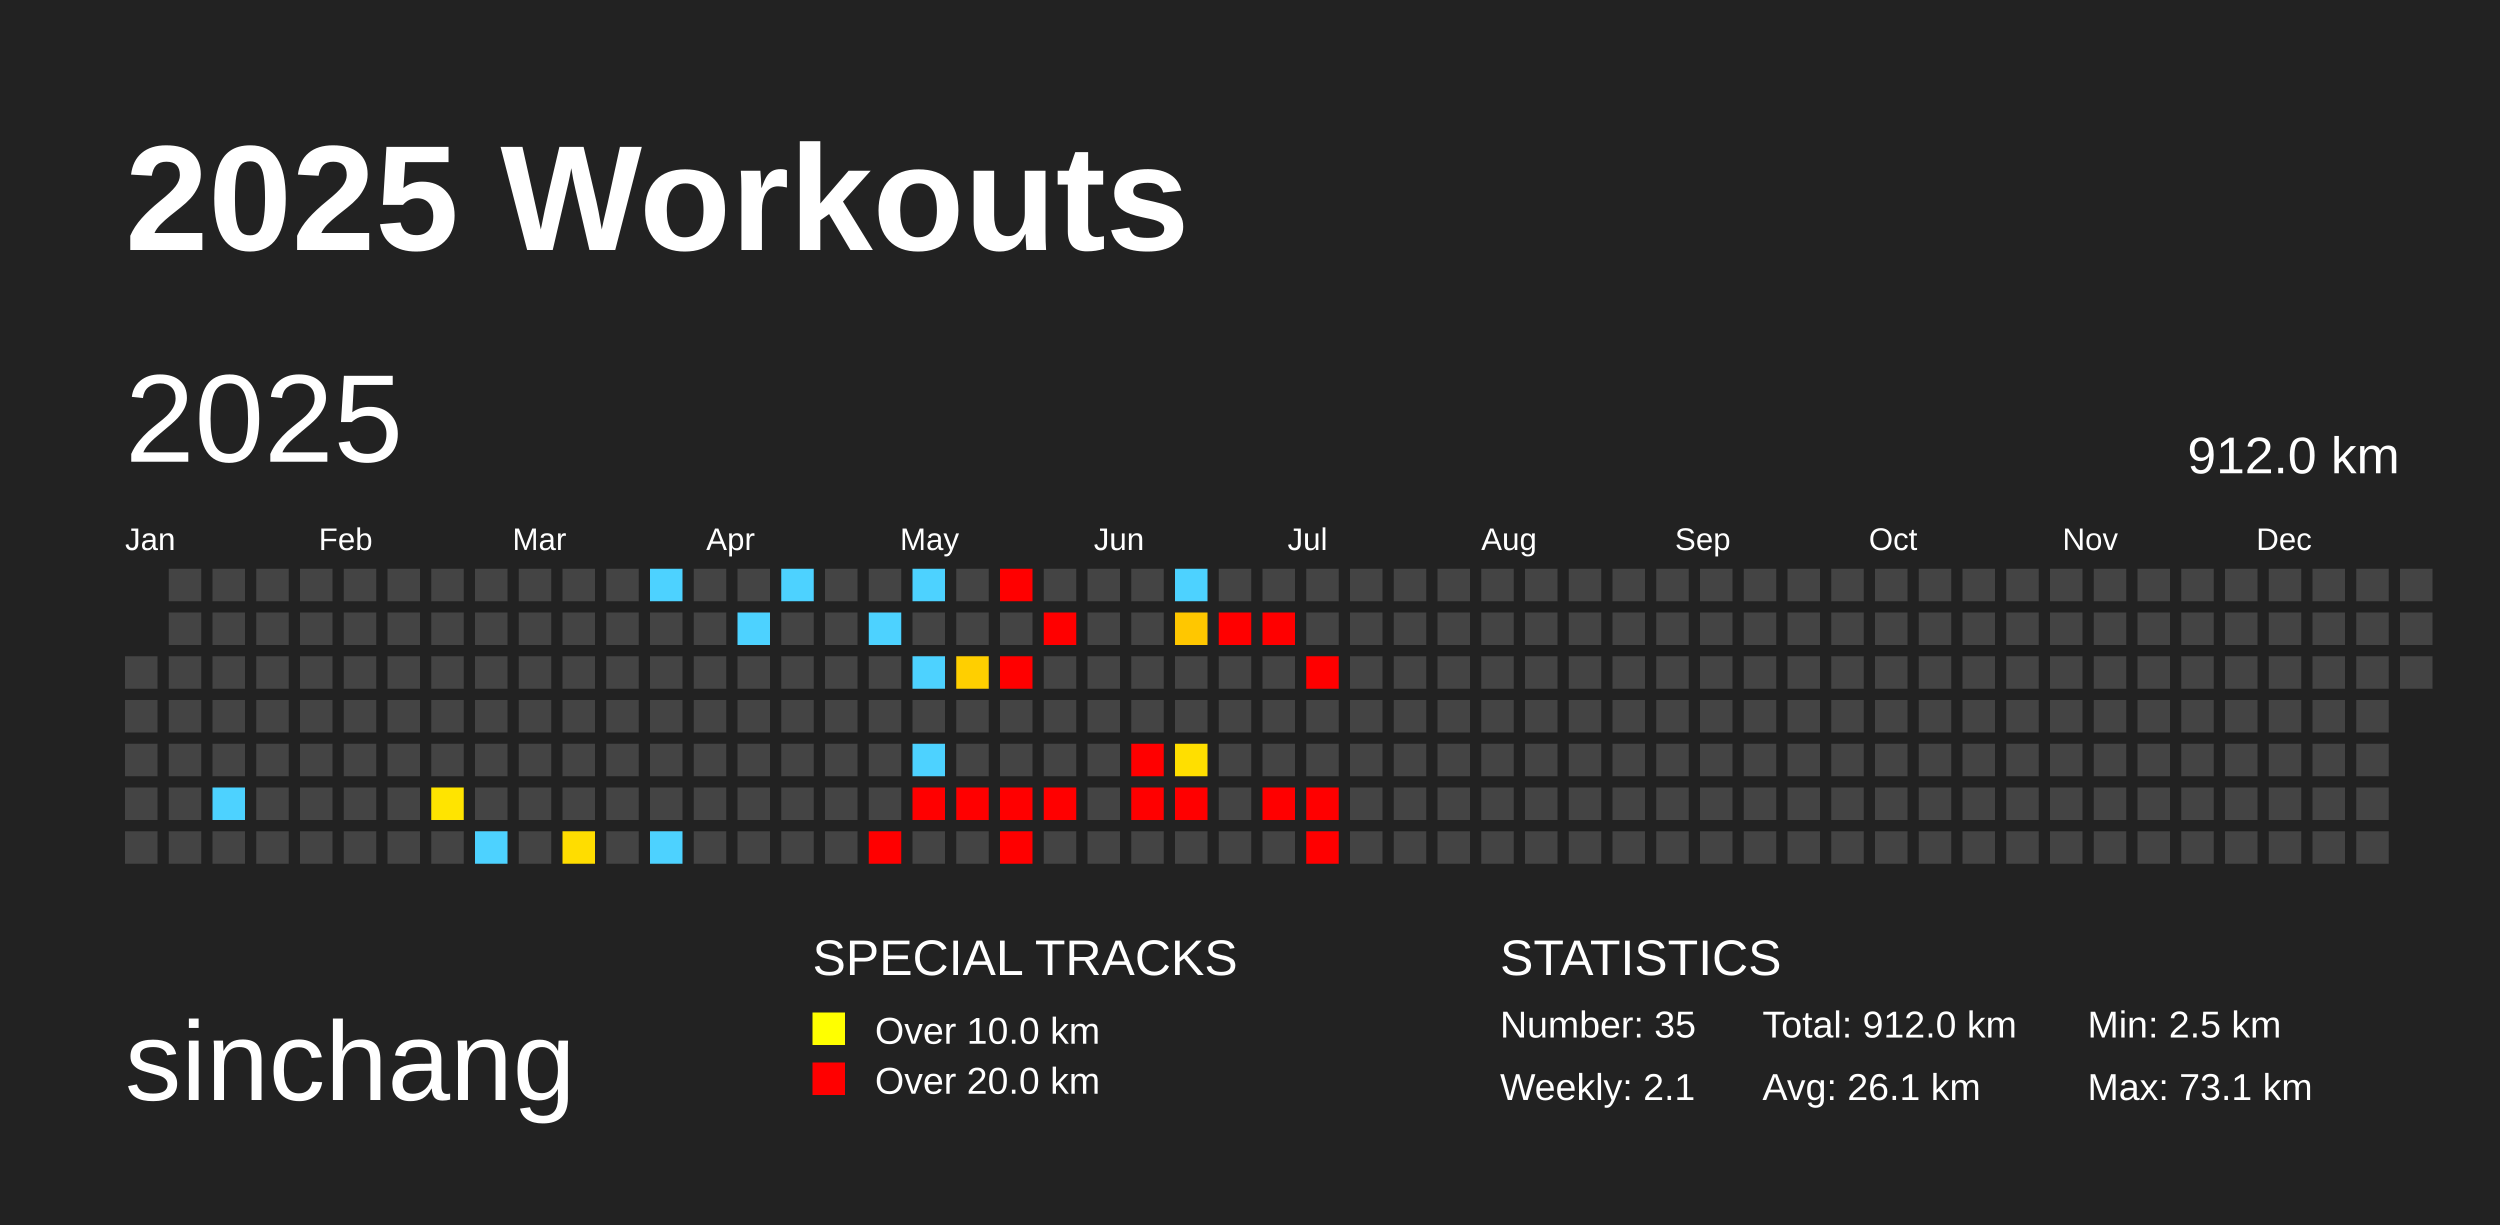
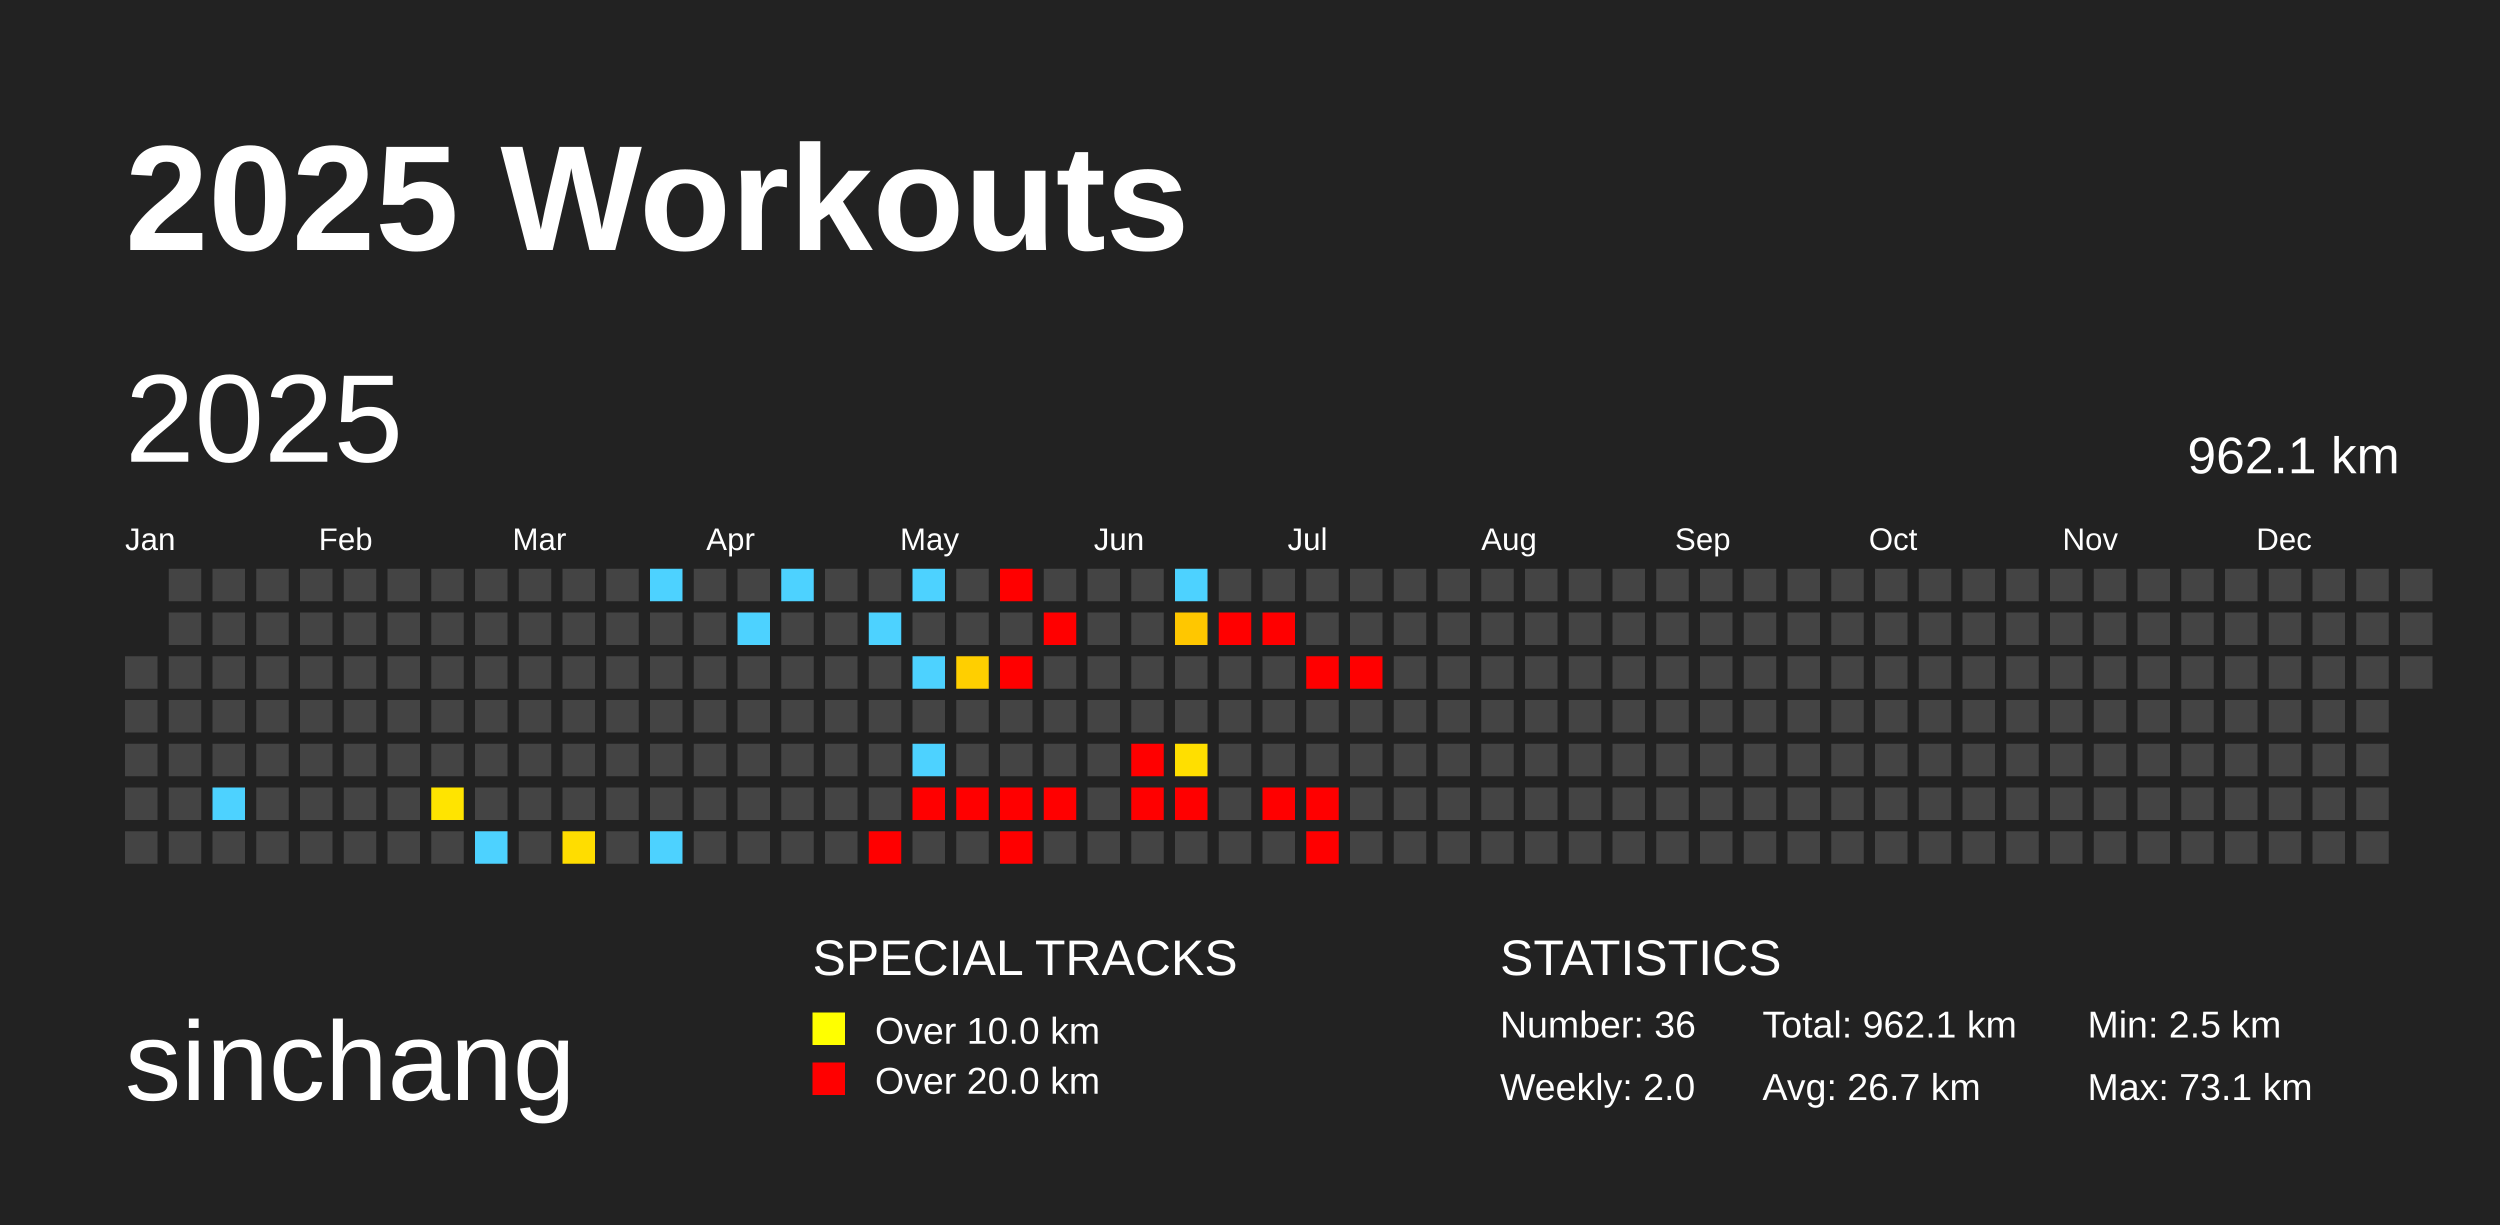
<svg xmlns="http://www.w3.org/2000/svg" baseProfile="full" height="98mm" version="1.1" viewBox="0,0,200,98" width="200mm">
  <defs />
  <rect fill="#222222" height="98" width="200" x="0" y="0" />
  <text fill="#FFFFFF" style="font-size:12px; font-family:Arial; font-weight:bold;" x="10" y="20">2025 Workouts</text>
  <text fill="#FFFFFF" style="font-size:9px; font-family:Arial" x="10" y="88">sinchang</text>
  <text fill="#FFFFFF" style="font-size:4px; font-family:Arial" x="65" y="78">SPECIAL TRACKS</text>
  <rect fill="yellow" height="2.6" width="2.6" x="65" y="81" />
  <text fill="#FFFFFF" style="font-size:3px; font-family:Arial" x="70" y="83.5">Over 10.0 km</text>
  <rect fill="red" height="2.6" width="2.6" x="65" y="85" />
  <text fill="#FFFFFF" style="font-size:3px; font-family:Arial" x="70" y="87.5">Over 20.0 km</text>
  <text fill="#FFFFFF" style="font-size:4px; font-family:Arial" x="120" y="78">STATISTICS</text>
-   <text fill="#FFFFFF" style="font-size:3px; font-family:Arial" x="120" y="83">Number: 35</text>
-   <text fill="#FFFFFF" style="font-size:3px; font-family:Arial" x="120" y="88">Weekly: 2.1</text>
-   <text fill="#FFFFFF" style="font-size:3px; font-family:Arial" x="141" y="83">Total: 912.0 km</text>
-   <text fill="#FFFFFF" style="font-size:3px; font-family:Arial" x="141" y="88">Avg: 26.1 km</text>
+   <text fill="#FFFFFF" style="font-size:3px; font-family:Arial" x="120" y="83">Number: 36</text>
+   <text fill="#FFFFFF" style="font-size:3px; font-family:Arial" x="120" y="88">Weekly: 2.0</text>
+   <text fill="#FFFFFF" style="font-size:3px; font-family:Arial" x="141" y="83">Total: 962.1 km</text>
+   <text fill="#FFFFFF" style="font-size:3px; font-family:Arial" x="141" y="88">Avg: 26.7 km</text>
  <text fill="#FFFFFF" style="font-size:3px; font-family:Arial" x="167" y="83">Min: 2.5 km</text>
  <text fill="#FFFFFF" style="font-size:3px; font-family:Arial" x="167" y="88">Max: 73.1 km</text>
  <text dominant-baseline="hanging" fill="#FFFFFF" style="font-size:10.0px; font-family:Arial;" x="10" y="30">2025</text>
-   <text dominant-baseline="hanging" fill="#FFFFFF" style="font-size:4.125px; font-family:Arial;" x="175" y="35">912.0 km</text>
+   <text dominant-baseline="hanging" fill="#FFFFFF" style="font-size:4.125px; font-family:Arial;" x="175" y="35">962.1 km</text>
  <text fill="#FFFFFF" style="font-size:2.5px; font-family:Arial" x="10.0" y="44">Jan</text>
  <text fill="#FFFFFF" style="font-size:2.5px; font-family:Arial" x="25.5" y="44">Feb</text>
  <text fill="#FFFFFF" style="font-size:2.5px; font-family:Arial" x="41.0" y="44">Mar</text>
  <text fill="#FFFFFF" style="font-size:2.5px; font-family:Arial" x="56.5" y="44">Apr</text>
  <text fill="#FFFFFF" style="font-size:2.5px; font-family:Arial" x="72.0" y="44">May</text>
  <text fill="#FFFFFF" style="font-size:2.5px; font-family:Arial" x="87.5" y="44">Jun</text>
  <text fill="#FFFFFF" style="font-size:2.5px; font-family:Arial" x="103.0" y="44">Jul</text>
  <text fill="#FFFFFF" style="font-size:2.5px; font-family:Arial" x="118.5" y="44">Aug</text>
  <text fill="#FFFFFF" style="font-size:2.5px; font-family:Arial" x="134.0" y="44">Sep</text>
  <text fill="#FFFFFF" style="font-size:2.5px; font-family:Arial" x="149.5" y="44">Oct</text>
  <text fill="#FFFFFF" style="font-size:2.5px; font-family:Arial" x="165.0" y="44">Nov</text>
  <text fill="#FFFFFF" style="font-size:2.5px; font-family:Arial" x="180.5" y="44">Dec</text>
  <rect fill="#444444" height="2.6" width="2.6" x="10.0" y="52.5" />
  <rect fill="#444444" height="2.6" width="2.6" x="10.0" y="56.0" />
  <rect fill="#444444" height="2.6" width="2.6" x="10.0" y="59.5" />
  <rect fill="#444444" height="2.6" width="2.6" x="10.0" y="63.0" />
  <rect fill="#444444" height="2.6" width="2.6" x="10.0" y="66.5" />
  <rect fill="#444444" height="2.6" width="2.6" x="13.5" y="45.5" />
  <rect fill="#444444" height="2.6" width="2.6" x="13.5" y="49.0" />
  <rect fill="#444444" height="2.6" width="2.6" x="13.5" y="52.5" />
  <rect fill="#444444" height="2.6" width="2.6" x="13.5" y="56.0" />
  <rect fill="#444444" height="2.6" width="2.6" x="13.5" y="59.5" />
  <rect fill="#444444" height="2.6" width="2.6" x="13.5" y="63.0" />
  <rect fill="#444444" height="2.6" width="2.6" x="13.5" y="66.5" />
  <rect fill="#444444" height="2.6" width="2.6" x="17.0" y="45.5" />
  <rect fill="#444444" height="2.6" width="2.6" x="17.0" y="49.0" />
  <rect fill="#444444" height="2.6" width="2.6" x="17.0" y="52.5" />
  <rect fill="#444444" height="2.6" width="2.6" x="17.0" y="56.0" />
  <rect fill="#444444" height="2.6" width="2.6" x="17.0" y="59.5" />
  <rect fill="#4dd2ff" height="2.6" width="2.6" x="17.0" y="63.0" />
  <rect fill="#444444" height="2.6" width="2.6" x="17.0" y="66.5" />
  <rect fill="#444444" height="2.6" width="2.6" x="20.5" y="45.5" />
  <rect fill="#444444" height="2.6" width="2.6" x="20.5" y="49.0" />
  <rect fill="#444444" height="2.6" width="2.6" x="20.5" y="52.5" />
  <rect fill="#444444" height="2.6" width="2.6" x="20.5" y="56.0" />
  <rect fill="#444444" height="2.6" width="2.6" x="20.5" y="59.5" />
  <rect fill="#444444" height="2.6" width="2.6" x="20.5" y="63.0" />
  <rect fill="#444444" height="2.6" width="2.6" x="20.5" y="66.5" />
  <rect fill="#444444" height="2.6" width="2.6" x="24.0" y="45.5" />
  <rect fill="#444444" height="2.6" width="2.6" x="24.0" y="49.0" />
  <rect fill="#444444" height="2.6" width="2.6" x="24.0" y="52.5" />
  <rect fill="#444444" height="2.6" width="2.6" x="24.0" y="56.0" />
  <rect fill="#444444" height="2.6" width="2.6" x="24.0" y="59.5" />
  <rect fill="#444444" height="2.6" width="2.6" x="24.0" y="63.0" />
  <rect fill="#444444" height="2.6" width="2.6" x="24.0" y="66.5" />
  <rect fill="#444444" height="2.6" width="2.6" x="27.5" y="45.5" />
  <rect fill="#444444" height="2.6" width="2.6" x="27.5" y="49.0" />
  <rect fill="#444444" height="2.6" width="2.6" x="27.5" y="52.5" />
  <rect fill="#444444" height="2.6" width="2.6" x="27.5" y="56.0" />
  <rect fill="#444444" height="2.6" width="2.6" x="27.5" y="59.5" />
  <rect fill="#444444" height="2.6" width="2.6" x="27.5" y="63.0" />
  <rect fill="#444444" height="2.6" width="2.6" x="27.5" y="66.5" />
  <rect fill="#444444" height="2.6" width="2.6" x="31.0" y="45.5" />
  <rect fill="#444444" height="2.6" width="2.6" x="31.0" y="49.0" />
  <rect fill="#444444" height="2.6" width="2.6" x="31.0" y="52.5" />
  <rect fill="#444444" height="2.6" width="2.6" x="31.0" y="56.0" />
  <rect fill="#444444" height="2.6" width="2.6" x="31.0" y="59.5" />
  <rect fill="#444444" height="2.6" width="2.6" x="31.0" y="63.0" />
  <rect fill="#444444" height="2.6" width="2.6" x="31.0" y="66.5" />
  <rect fill="#444444" height="2.6" width="2.6" x="34.5" y="45.5" />
  <rect fill="#444444" height="2.6" width="2.6" x="34.5" y="49.0" />
  <rect fill="#444444" height="2.6" width="2.6" x="34.5" y="52.5" />
  <rect fill="#444444" height="2.6" width="2.6" x="34.5" y="56.0" />
  <rect fill="#444444" height="2.6" width="2.6" x="34.5" y="59.5" />
  <rect fill="#ffe400" height="2.6" width="2.6" x="34.5" y="63.0" />
  <rect fill="#444444" height="2.6" width="2.6" x="34.5" y="66.5" />
  <rect fill="#444444" height="2.6" width="2.6" x="38.0" y="45.5" />
  <rect fill="#444444" height="2.6" width="2.6" x="38.0" y="49.0" />
  <rect fill="#444444" height="2.6" width="2.6" x="38.0" y="52.5" />
  <rect fill="#444444" height="2.6" width="2.6" x="38.0" y="56.0" />
  <rect fill="#444444" height="2.6" width="2.6" x="38.0" y="59.5" />
  <rect fill="#444444" height="2.6" width="2.6" x="38.0" y="63.0" />
  <rect fill="#4dd2ff" height="2.6" width="2.6" x="38.0" y="66.5" />
  <rect fill="#444444" height="2.6" width="2.6" x="41.5" y="45.5" />
  <rect fill="#444444" height="2.6" width="2.6" x="41.5" y="49.0" />
  <rect fill="#444444" height="2.6" width="2.6" x="41.5" y="52.5" />
  <rect fill="#444444" height="2.6" width="2.6" x="41.5" y="56.0" />
  <rect fill="#444444" height="2.6" width="2.6" x="41.5" y="59.5" />
  <rect fill="#444444" height="2.6" width="2.6" x="41.5" y="63.0" />
  <rect fill="#444444" height="2.6" width="2.6" x="41.5" y="66.5" />
  <rect fill="#444444" height="2.6" width="2.6" x="45.0" y="45.5" />
  <rect fill="#444444" height="2.6" width="2.6" x="45.0" y="49.0" />
  <rect fill="#444444" height="2.6" width="2.6" x="45.0" y="52.5" />
  <rect fill="#444444" height="2.6" width="2.6" x="45.0" y="56.0" />
  <rect fill="#444444" height="2.6" width="2.6" x="45.0" y="59.5" />
  <rect fill="#444444" height="2.6" width="2.6" x="45.0" y="63.0" />
  <rect fill="#ffdd00" height="2.6" width="2.6" x="45.0" y="66.5" />
  <rect fill="#444444" height="2.6" width="2.6" x="48.5" y="45.5" />
  <rect fill="#444444" height="2.6" width="2.6" x="48.5" y="49.0" />
  <rect fill="#444444" height="2.6" width="2.6" x="48.5" y="52.5" />
  <rect fill="#444444" height="2.6" width="2.6" x="48.5" y="56.0" />
  <rect fill="#444444" height="2.6" width="2.6" x="48.5" y="59.5" />
  <rect fill="#444444" height="2.6" width="2.6" x="48.5" y="63.0" />
  <rect fill="#444444" height="2.6" width="2.6" x="48.5" y="66.5" />
  <rect fill="#4dd2ff" height="2.6" width="2.6" x="52.0" y="45.5" />
  <rect fill="#444444" height="2.6" width="2.6" x="52.0" y="49.0" />
  <rect fill="#444444" height="2.6" width="2.6" x="52.0" y="52.5" />
  <rect fill="#444444" height="2.6" width="2.6" x="52.0" y="56.0" />
  <rect fill="#444444" height="2.6" width="2.6" x="52.0" y="59.5" />
  <rect fill="#444444" height="2.6" width="2.6" x="52.0" y="63.0" />
  <rect fill="#4dd2ff" height="2.6" width="2.6" x="52.0" y="66.5" />
  <rect fill="#444444" height="2.6" width="2.6" x="55.5" y="45.5" />
  <rect fill="#444444" height="2.6" width="2.6" x="55.5" y="49.0" />
  <rect fill="#444444" height="2.6" width="2.6" x="55.5" y="52.5" />
  <rect fill="#444444" height="2.6" width="2.6" x="55.5" y="56.0" />
  <rect fill="#444444" height="2.6" width="2.6" x="55.5" y="59.5" />
  <rect fill="#444444" height="2.6" width="2.6" x="55.5" y="63.0" />
  <rect fill="#444444" height="2.6" width="2.6" x="55.5" y="66.5" />
  <rect fill="#444444" height="2.6" width="2.6" x="59.0" y="45.5" />
  <rect fill="#4dd2ff" height="2.6" width="2.6" x="59.0" y="49.0" />
  <rect fill="#444444" height="2.6" width="2.6" x="59.0" y="52.5" />
  <rect fill="#444444" height="2.6" width="2.6" x="59.0" y="56.0" />
  <rect fill="#444444" height="2.6" width="2.6" x="59.0" y="59.5" />
  <rect fill="#444444" height="2.6" width="2.6" x="59.0" y="63.0" />
  <rect fill="#444444" height="2.6" width="2.6" x="59.0" y="66.5" />
  <rect fill="#4dd2ff" height="2.6" width="2.6" x="62.5" y="45.5" />
  <rect fill="#444444" height="2.6" width="2.6" x="62.5" y="49.0" />
  <rect fill="#444444" height="2.6" width="2.6" x="62.5" y="52.5" />
  <rect fill="#444444" height="2.6" width="2.6" x="62.5" y="56.0" />
  <rect fill="#444444" height="2.6" width="2.6" x="62.5" y="59.5" />
  <rect fill="#444444" height="2.6" width="2.6" x="62.5" y="63.0" />
  <rect fill="#444444" height="2.6" width="2.6" x="62.5" y="66.5" />
  <rect fill="#444444" height="2.6" width="2.6" x="66.0" y="45.5" />
  <rect fill="#444444" height="2.6" width="2.6" x="66.0" y="49.0" />
  <rect fill="#444444" height="2.6" width="2.6" x="66.0" y="52.5" />
  <rect fill="#444444" height="2.6" width="2.6" x="66.0" y="56.0" />
  <rect fill="#444444" height="2.6" width="2.6" x="66.0" y="59.5" />
  <rect fill="#444444" height="2.6" width="2.6" x="66.0" y="63.0" />
  <rect fill="#444444" height="2.6" width="2.6" x="66.0" y="66.5" />
  <rect fill="#444444" height="2.6" width="2.6" x="69.5" y="45.5" />
  <rect fill="#4dd2ff" height="2.6" width="2.6" x="69.5" y="49.0" />
  <rect fill="#444444" height="2.6" width="2.6" x="69.5" y="52.5" />
  <rect fill="#444444" height="2.6" width="2.6" x="69.5" y="56.0" />
  <rect fill="#444444" height="2.6" width="2.6" x="69.5" y="59.5" />
  <rect fill="#444444" height="2.6" width="2.6" x="69.5" y="63.0" />
  <rect fill="red" height="2.6" width="2.6" x="69.5" y="66.5" />
  <rect fill="#4dd2ff" height="2.6" width="2.6" x="73.0" y="45.5" />
  <rect fill="#444444" height="2.6" width="2.6" x="73.0" y="49.0" />
  <rect fill="#4dd2ff" height="2.6" width="2.6" x="73.0" y="52.5" />
  <rect fill="#444444" height="2.6" width="2.6" x="73.0" y="56.0" />
  <rect fill="#4dd2ff" height="2.6" width="2.6" x="73.0" y="59.5" />
  <rect fill="red" height="2.6" width="2.6" x="73.0" y="63.0" />
  <rect fill="#444444" height="2.6" width="2.6" x="73.0" y="66.5" />
  <rect fill="#444444" height="2.6" width="2.6" x="76.5" y="45.5" />
  <rect fill="#444444" height="2.6" width="2.6" x="76.5" y="49.0" />
  <rect fill="#ffcf00" height="2.6" width="2.6" x="76.5" y="52.5" />
  <rect fill="#444444" height="2.6" width="2.6" x="76.5" y="56.0" />
  <rect fill="#444444" height="2.6" width="2.6" x="76.5" y="59.5" />
  <rect fill="red" height="2.6" width="2.6" x="76.5" y="63.0" />
  <rect fill="#444444" height="2.6" width="2.6" x="76.5" y="66.5" />
  <rect fill="red" height="2.6" width="2.6" x="80.0" y="45.5" />
  <rect fill="#444444" height="2.6" width="2.6" x="80.0" y="49.0" />
  <rect fill="red" height="2.6" width="2.6" x="80.0" y="52.5" />
  <rect fill="#444444" height="2.6" width="2.6" x="80.0" y="56.0" />
  <rect fill="#444444" height="2.6" width="2.6" x="80.0" y="59.5" />
  <rect fill="red" height="2.6" width="2.6" x="80.0" y="63.0" />
  <rect fill="red" height="2.6" width="2.6" x="80.0" y="66.5" />
  <rect fill="#444444" height="2.6" width="2.6" x="83.5" y="45.5" />
  <rect fill="red" height="2.6" width="2.6" x="83.5" y="49.0" />
  <rect fill="#444444" height="2.6" width="2.6" x="83.5" y="52.5" />
  <rect fill="#444444" height="2.6" width="2.6" x="83.5" y="56.0" />
  <rect fill="#444444" height="2.6" width="2.6" x="83.5" y="59.5" />
  <rect fill="red" height="2.6" width="2.6" x="83.5" y="63.0" />
  <rect fill="#444444" height="2.6" width="2.6" x="83.5" y="66.5" />
  <rect fill="#444444" height="2.6" width="2.6" x="87.0" y="45.5" />
  <rect fill="#444444" height="2.6" width="2.6" x="87.0" y="49.0" />
  <rect fill="#444444" height="2.6" width="2.6" x="87.0" y="52.5" />
  <rect fill="#444444" height="2.6" width="2.6" x="87.0" y="56.0" />
  <rect fill="#444444" height="2.6" width="2.6" x="87.0" y="59.5" />
  <rect fill="#444444" height="2.6" width="2.6" x="87.0" y="63.0" />
  <rect fill="#444444" height="2.6" width="2.6" x="87.0" y="66.5" />
  <rect fill="#444444" height="2.6" width="2.6" x="90.5" y="45.5" />
  <rect fill="#444444" height="2.6" width="2.6" x="90.5" y="49.0" />
  <rect fill="#444444" height="2.6" width="2.6" x="90.5" y="52.5" />
  <rect fill="#444444" height="2.6" width="2.6" x="90.5" y="56.0" />
  <rect fill="red" height="2.6" width="2.6" x="90.5" y="59.5" />
  <rect fill="red" height="2.6" width="2.6" x="90.5" y="63.0" />
  <rect fill="#444444" height="2.6" width="2.6" x="90.5" y="66.5" />
  <rect fill="#4dd2ff" height="2.6" width="2.6" x="94.0" y="45.5" />
  <rect fill="#ffc700" height="2.6" width="2.6" x="94.0" y="49.0" />
  <rect fill="#444444" height="2.6" width="2.6" x="94.0" y="52.5" />
  <rect fill="#444444" height="2.6" width="2.6" x="94.0" y="56.0" />
  <rect fill="#ffdf00" height="2.6" width="2.6" x="94.0" y="59.5" />
  <rect fill="red" height="2.6" width="2.6" x="94.0" y="63.0" />
  <rect fill="#444444" height="2.6" width="2.6" x="94.0" y="66.5" />
  <rect fill="#444444" height="2.6" width="2.6" x="97.5" y="45.5" />
  <rect fill="red" height="2.6" width="2.6" x="97.5" y="49.0" />
  <rect fill="#444444" height="2.6" width="2.6" x="97.5" y="52.5" />
  <rect fill="#444444" height="2.6" width="2.6" x="97.5" y="56.0" />
  <rect fill="#444444" height="2.6" width="2.6" x="97.5" y="59.5" />
  <rect fill="#444444" height="2.6" width="2.6" x="97.5" y="63.0" />
  <rect fill="#444444" height="2.6" width="2.6" x="97.5" y="66.5" />
  <rect fill="#444444" height="2.6" width="2.6" x="101.0" y="45.5" />
  <rect fill="red" height="2.6" width="2.6" x="101.0" y="49.0" />
  <rect fill="#444444" height="2.6" width="2.6" x="101.0" y="52.5" />
  <rect fill="#444444" height="2.6" width="2.6" x="101.0" y="56.0" />
  <rect fill="#444444" height="2.6" width="2.6" x="101.0" y="59.5" />
  <rect fill="red" height="2.6" width="2.6" x="101.0" y="63.0" />
  <rect fill="#444444" height="2.6" width="2.6" x="101.0" y="66.5" />
  <rect fill="#444444" height="2.6" width="2.6" x="104.5" y="45.5" />
  <rect fill="#444444" height="2.6" width="2.6" x="104.5" y="49.0" />
  <rect fill="red" height="2.6" width="2.6" x="104.5" y="52.5" />
  <rect fill="#444444" height="2.6" width="2.6" x="104.5" y="56.0" />
  <rect fill="#444444" height="2.6" width="2.6" x="104.5" y="59.5" />
  <rect fill="red" height="2.6" width="2.6" x="104.5" y="63.0" />
  <rect fill="red" height="2.6" width="2.6" x="104.5" y="66.5" />
  <rect fill="#444444" height="2.6" width="2.6" x="108.0" y="45.5" />
  <rect fill="#444444" height="2.6" width="2.6" x="108.0" y="49.0" />
-   <rect fill="#444444" height="2.6" width="2.6" x="108.0" y="52.5" />
+   <rect fill="red" height="2.6" width="2.6" x="108.0" y="52.5" />
  <rect fill="#444444" height="2.6" width="2.6" x="108.0" y="56.0" />
  <rect fill="#444444" height="2.6" width="2.6" x="108.0" y="59.5" />
  <rect fill="#444444" height="2.6" width="2.6" x="108.0" y="63.0" />
  <rect fill="#444444" height="2.6" width="2.6" x="108.0" y="66.5" />
  <rect fill="#444444" height="2.6" width="2.6" x="111.5" y="45.5" />
  <rect fill="#444444" height="2.6" width="2.6" x="111.5" y="49.0" />
  <rect fill="#444444" height="2.6" width="2.6" x="111.5" y="52.5" />
  <rect fill="#444444" height="2.6" width="2.6" x="111.5" y="56.0" />
  <rect fill="#444444" height="2.6" width="2.6" x="111.5" y="59.5" />
  <rect fill="#444444" height="2.6" width="2.6" x="111.5" y="63.0" />
  <rect fill="#444444" height="2.6" width="2.6" x="111.5" y="66.5" />
  <rect fill="#444444" height="2.6" width="2.6" x="115.0" y="45.5" />
  <rect fill="#444444" height="2.6" width="2.6" x="115.0" y="49.0" />
  <rect fill="#444444" height="2.6" width="2.6" x="115.0" y="52.5" />
  <rect fill="#444444" height="2.6" width="2.6" x="115.0" y="56.0" />
  <rect fill="#444444" height="2.6" width="2.6" x="115.0" y="59.5" />
  <rect fill="#444444" height="2.6" width="2.6" x="115.0" y="63.0" />
  <rect fill="#444444" height="2.6" width="2.6" x="115.0" y="66.5" />
  <rect fill="#444444" height="2.6" width="2.6" x="118.5" y="45.5" />
  <rect fill="#444444" height="2.6" width="2.6" x="118.5" y="49.0" />
  <rect fill="#444444" height="2.6" width="2.6" x="118.5" y="52.5" />
  <rect fill="#444444" height="2.6" width="2.6" x="118.5" y="56.0" />
  <rect fill="#444444" height="2.6" width="2.6" x="118.5" y="59.5" />
  <rect fill="#444444" height="2.6" width="2.6" x="118.5" y="63.0" />
  <rect fill="#444444" height="2.6" width="2.6" x="118.5" y="66.5" />
  <rect fill="#444444" height="2.6" width="2.6" x="122.0" y="45.5" />
  <rect fill="#444444" height="2.6" width="2.6" x="122.0" y="49.0" />
  <rect fill="#444444" height="2.6" width="2.6" x="122.0" y="52.5" />
  <rect fill="#444444" height="2.6" width="2.6" x="122.0" y="56.0" />
  <rect fill="#444444" height="2.6" width="2.6" x="122.0" y="59.5" />
  <rect fill="#444444" height="2.6" width="2.6" x="122.0" y="63.0" />
  <rect fill="#444444" height="2.6" width="2.6" x="122.0" y="66.5" />
  <rect fill="#444444" height="2.6" width="2.6" x="125.5" y="45.5" />
  <rect fill="#444444" height="2.6" width="2.6" x="125.5" y="49.0" />
  <rect fill="#444444" height="2.6" width="2.6" x="125.5" y="52.5" />
  <rect fill="#444444" height="2.6" width="2.6" x="125.5" y="56.0" />
  <rect fill="#444444" height="2.6" width="2.6" x="125.5" y="59.5" />
  <rect fill="#444444" height="2.6" width="2.6" x="125.5" y="63.0" />
  <rect fill="#444444" height="2.6" width="2.6" x="125.5" y="66.5" />
  <rect fill="#444444" height="2.6" width="2.6" x="129.0" y="45.5" />
  <rect fill="#444444" height="2.6" width="2.6" x="129.0" y="49.0" />
  <rect fill="#444444" height="2.6" width="2.6" x="129.0" y="52.5" />
  <rect fill="#444444" height="2.6" width="2.6" x="129.0" y="56.0" />
  <rect fill="#444444" height="2.6" width="2.6" x="129.0" y="59.5" />
  <rect fill="#444444" height="2.6" width="2.6" x="129.0" y="63.0" />
  <rect fill="#444444" height="2.6" width="2.6" x="129.0" y="66.5" />
  <rect fill="#444444" height="2.6" width="2.6" x="132.5" y="45.5" />
  <rect fill="#444444" height="2.6" width="2.6" x="132.5" y="49.0" />
  <rect fill="#444444" height="2.6" width="2.6" x="132.5" y="52.5" />
  <rect fill="#444444" height="2.6" width="2.6" x="132.5" y="56.0" />
  <rect fill="#444444" height="2.6" width="2.6" x="132.5" y="59.5" />
  <rect fill="#444444" height="2.6" width="2.6" x="132.5" y="63.0" />
  <rect fill="#444444" height="2.6" width="2.6" x="132.5" y="66.5" />
  <rect fill="#444444" height="2.6" width="2.6" x="136.0" y="45.5" />
  <rect fill="#444444" height="2.6" width="2.6" x="136.0" y="49.0" />
  <rect fill="#444444" height="2.6" width="2.6" x="136.0" y="52.5" />
  <rect fill="#444444" height="2.6" width="2.6" x="136.0" y="56.0" />
  <rect fill="#444444" height="2.6" width="2.6" x="136.0" y="59.5" />
  <rect fill="#444444" height="2.6" width="2.6" x="136.0" y="63.0" />
  <rect fill="#444444" height="2.6" width="2.6" x="136.0" y="66.5" />
  <rect fill="#444444" height="2.6" width="2.6" x="139.5" y="45.5" />
  <rect fill="#444444" height="2.6" width="2.6" x="139.5" y="49.0" />
  <rect fill="#444444" height="2.6" width="2.6" x="139.5" y="52.5" />
  <rect fill="#444444" height="2.6" width="2.6" x="139.5" y="56.0" />
  <rect fill="#444444" height="2.6" width="2.6" x="139.5" y="59.5" />
  <rect fill="#444444" height="2.6" width="2.6" x="139.5" y="63.0" />
  <rect fill="#444444" height="2.6" width="2.6" x="139.5" y="66.5" />
  <rect fill="#444444" height="2.6" width="2.6" x="143.0" y="45.5" />
  <rect fill="#444444" height="2.6" width="2.6" x="143.0" y="49.0" />
  <rect fill="#444444" height="2.6" width="2.6" x="143.0" y="52.5" />
  <rect fill="#444444" height="2.6" width="2.6" x="143.0" y="56.0" />
  <rect fill="#444444" height="2.6" width="2.6" x="143.0" y="59.5" />
  <rect fill="#444444" height="2.6" width="2.6" x="143.0" y="63.0" />
  <rect fill="#444444" height="2.6" width="2.6" x="143.0" y="66.5" />
  <rect fill="#444444" height="2.6" width="2.6" x="146.5" y="45.5" />
  <rect fill="#444444" height="2.6" width="2.6" x="146.5" y="49.0" />
  <rect fill="#444444" height="2.6" width="2.6" x="146.5" y="52.5" />
  <rect fill="#444444" height="2.6" width="2.6" x="146.5" y="56.0" />
  <rect fill="#444444" height="2.6" width="2.6" x="146.5" y="59.5" />
  <rect fill="#444444" height="2.6" width="2.6" x="146.5" y="63.0" />
  <rect fill="#444444" height="2.6" width="2.6" x="146.5" y="66.5" />
  <rect fill="#444444" height="2.6" width="2.6" x="150.0" y="45.5" />
  <rect fill="#444444" height="2.6" width="2.6" x="150.0" y="49.0" />
  <rect fill="#444444" height="2.6" width="2.6" x="150.0" y="52.5" />
  <rect fill="#444444" height="2.6" width="2.6" x="150.0" y="56.0" />
  <rect fill="#444444" height="2.6" width="2.6" x="150.0" y="59.5" />
  <rect fill="#444444" height="2.6" width="2.6" x="150.0" y="63.0" />
  <rect fill="#444444" height="2.6" width="2.6" x="150.0" y="66.5" />
  <rect fill="#444444" height="2.6" width="2.6" x="153.5" y="45.5" />
  <rect fill="#444444" height="2.6" width="2.6" x="153.5" y="49.0" />
  <rect fill="#444444" height="2.6" width="2.6" x="153.5" y="52.5" />
  <rect fill="#444444" height="2.6" width="2.6" x="153.5" y="56.0" />
  <rect fill="#444444" height="2.6" width="2.6" x="153.5" y="59.5" />
  <rect fill="#444444" height="2.6" width="2.6" x="153.5" y="63.0" />
  <rect fill="#444444" height="2.6" width="2.6" x="153.5" y="66.5" />
  <rect fill="#444444" height="2.6" width="2.6" x="157.0" y="45.5" />
  <rect fill="#444444" height="2.6" width="2.6" x="157.0" y="49.0" />
  <rect fill="#444444" height="2.6" width="2.6" x="157.0" y="52.5" />
  <rect fill="#444444" height="2.6" width="2.6" x="157.0" y="56.0" />
  <rect fill="#444444" height="2.6" width="2.6" x="157.0" y="59.5" />
  <rect fill="#444444" height="2.6" width="2.6" x="157.0" y="63.0" />
  <rect fill="#444444" height="2.6" width="2.6" x="157.0" y="66.5" />
  <rect fill="#444444" height="2.6" width="2.6" x="160.5" y="45.5" />
  <rect fill="#444444" height="2.6" width="2.6" x="160.5" y="49.0" />
  <rect fill="#444444" height="2.6" width="2.6" x="160.5" y="52.5" />
  <rect fill="#444444" height="2.6" width="2.6" x="160.5" y="56.0" />
  <rect fill="#444444" height="2.6" width="2.6" x="160.5" y="59.5" />
  <rect fill="#444444" height="2.6" width="2.6" x="160.5" y="63.0" />
  <rect fill="#444444" height="2.6" width="2.6" x="160.5" y="66.5" />
  <rect fill="#444444" height="2.6" width="2.6" x="164.0" y="45.5" />
  <rect fill="#444444" height="2.6" width="2.6" x="164.0" y="49.0" />
  <rect fill="#444444" height="2.6" width="2.6" x="164.0" y="52.5" />
  <rect fill="#444444" height="2.6" width="2.6" x="164.0" y="56.0" />
  <rect fill="#444444" height="2.6" width="2.6" x="164.0" y="59.5" />
  <rect fill="#444444" height="2.6" width="2.6" x="164.0" y="63.0" />
  <rect fill="#444444" height="2.6" width="2.6" x="164.0" y="66.5" />
  <rect fill="#444444" height="2.6" width="2.6" x="167.5" y="45.5" />
  <rect fill="#444444" height="2.6" width="2.6" x="167.5" y="49.0" />
  <rect fill="#444444" height="2.6" width="2.6" x="167.5" y="52.5" />
  <rect fill="#444444" height="2.6" width="2.6" x="167.5" y="56.0" />
  <rect fill="#444444" height="2.6" width="2.6" x="167.5" y="59.5" />
  <rect fill="#444444" height="2.6" width="2.6" x="167.5" y="63.0" />
  <rect fill="#444444" height="2.6" width="2.6" x="167.5" y="66.5" />
  <rect fill="#444444" height="2.6" width="2.6" x="171.0" y="45.5" />
  <rect fill="#444444" height="2.6" width="2.6" x="171.0" y="49.0" />
  <rect fill="#444444" height="2.6" width="2.6" x="171.0" y="52.5" />
  <rect fill="#444444" height="2.6" width="2.6" x="171.0" y="56.0" />
  <rect fill="#444444" height="2.6" width="2.6" x="171.0" y="59.5" />
  <rect fill="#444444" height="2.6" width="2.6" x="171.0" y="63.0" />
  <rect fill="#444444" height="2.6" width="2.6" x="171.0" y="66.5" />
  <rect fill="#444444" height="2.6" width="2.6" x="174.5" y="45.5" />
  <rect fill="#444444" height="2.6" width="2.6" x="174.5" y="49.0" />
  <rect fill="#444444" height="2.6" width="2.6" x="174.5" y="52.5" />
  <rect fill="#444444" height="2.6" width="2.6" x="174.5" y="56.0" />
  <rect fill="#444444" height="2.6" width="2.6" x="174.5" y="59.5" />
  <rect fill="#444444" height="2.6" width="2.6" x="174.5" y="63.0" />
  <rect fill="#444444" height="2.6" width="2.6" x="174.5" y="66.5" />
  <rect fill="#444444" height="2.6" width="2.6" x="178.0" y="45.5" />
  <rect fill="#444444" height="2.6" width="2.6" x="178.0" y="49.0" />
  <rect fill="#444444" height="2.6" width="2.6" x="178.0" y="52.5" />
  <rect fill="#444444" height="2.6" width="2.6" x="178.0" y="56.0" />
  <rect fill="#444444" height="2.6" width="2.6" x="178.0" y="59.5" />
  <rect fill="#444444" height="2.6" width="2.6" x="178.0" y="63.0" />
  <rect fill="#444444" height="2.6" width="2.6" x="178.0" y="66.5" />
  <rect fill="#444444" height="2.6" width="2.6" x="181.5" y="45.5" />
  <rect fill="#444444" height="2.6" width="2.6" x="181.5" y="49.0" />
  <rect fill="#444444" height="2.6" width="2.6" x="181.5" y="52.5" />
  <rect fill="#444444" height="2.6" width="2.6" x="181.5" y="56.0" />
  <rect fill="#444444" height="2.6" width="2.6" x="181.5" y="59.5" />
  <rect fill="#444444" height="2.6" width="2.6" x="181.5" y="63.0" />
  <rect fill="#444444" height="2.6" width="2.6" x="181.5" y="66.5" />
  <rect fill="#444444" height="2.6" width="2.6" x="185.0" y="45.5" />
  <rect fill="#444444" height="2.6" width="2.6" x="185.0" y="49.0" />
  <rect fill="#444444" height="2.6" width="2.6" x="185.0" y="52.5" />
  <rect fill="#444444" height="2.6" width="2.6" x="185.0" y="56.0" />
  <rect fill="#444444" height="2.6" width="2.6" x="185.0" y="59.5" />
  <rect fill="#444444" height="2.6" width="2.6" x="185.0" y="63.0" />
  <rect fill="#444444" height="2.6" width="2.6" x="185.0" y="66.5" />
  <rect fill="#444444" height="2.6" width="2.6" x="188.5" y="45.5" />
  <rect fill="#444444" height="2.6" width="2.6" x="188.5" y="49.0" />
  <rect fill="#444444" height="2.6" width="2.6" x="188.5" y="52.5" />
  <rect fill="#444444" height="2.6" width="2.6" x="188.5" y="56.0" />
  <rect fill="#444444" height="2.6" width="2.6" x="188.5" y="59.5" />
  <rect fill="#444444" height="2.6" width="2.6" x="188.5" y="63.0" />
  <rect fill="#444444" height="2.6" width="2.6" x="188.5" y="66.5" />
  <rect fill="#444444" height="2.6" width="2.6" x="192.0" y="45.5" />
  <rect fill="#444444" height="2.6" width="2.6" x="192.0" y="49.0" />
  <rect fill="#444444" height="2.6" width="2.6" x="192.0" y="52.5" />
</svg>
